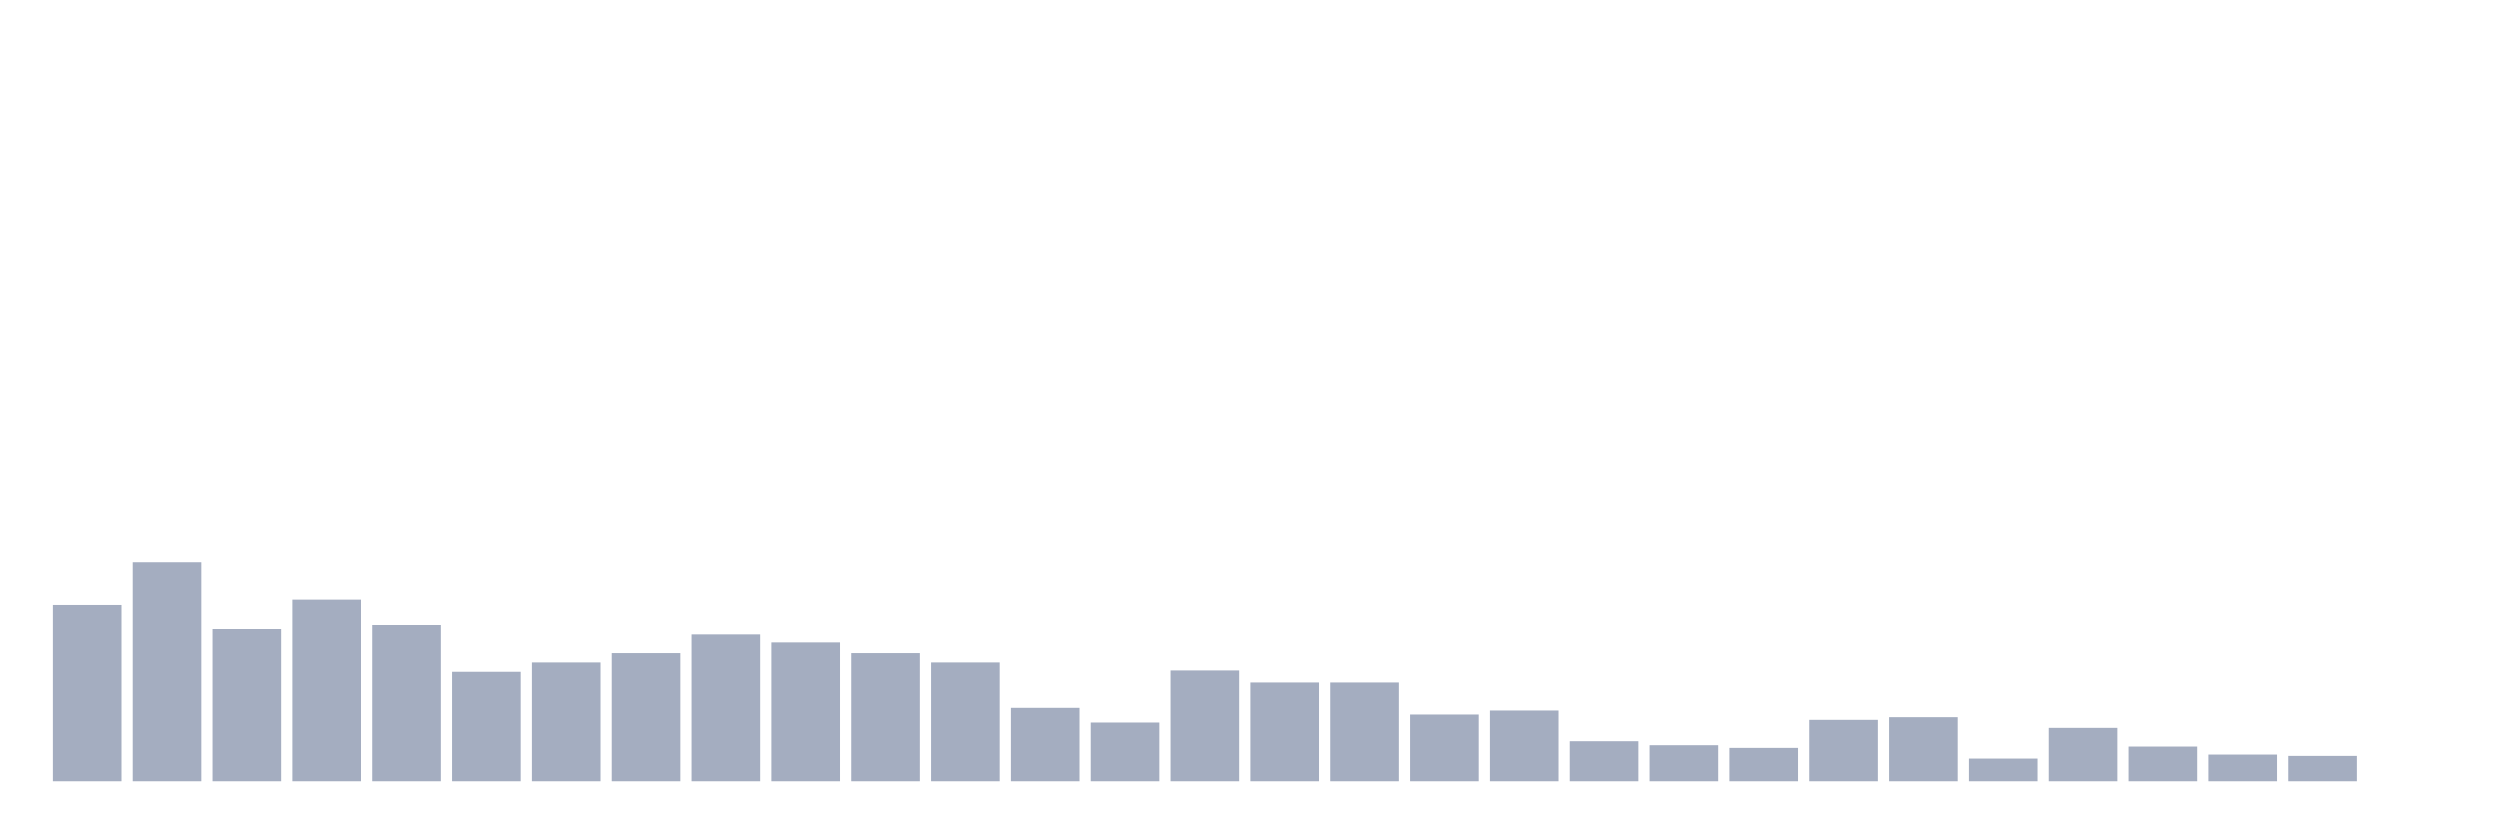
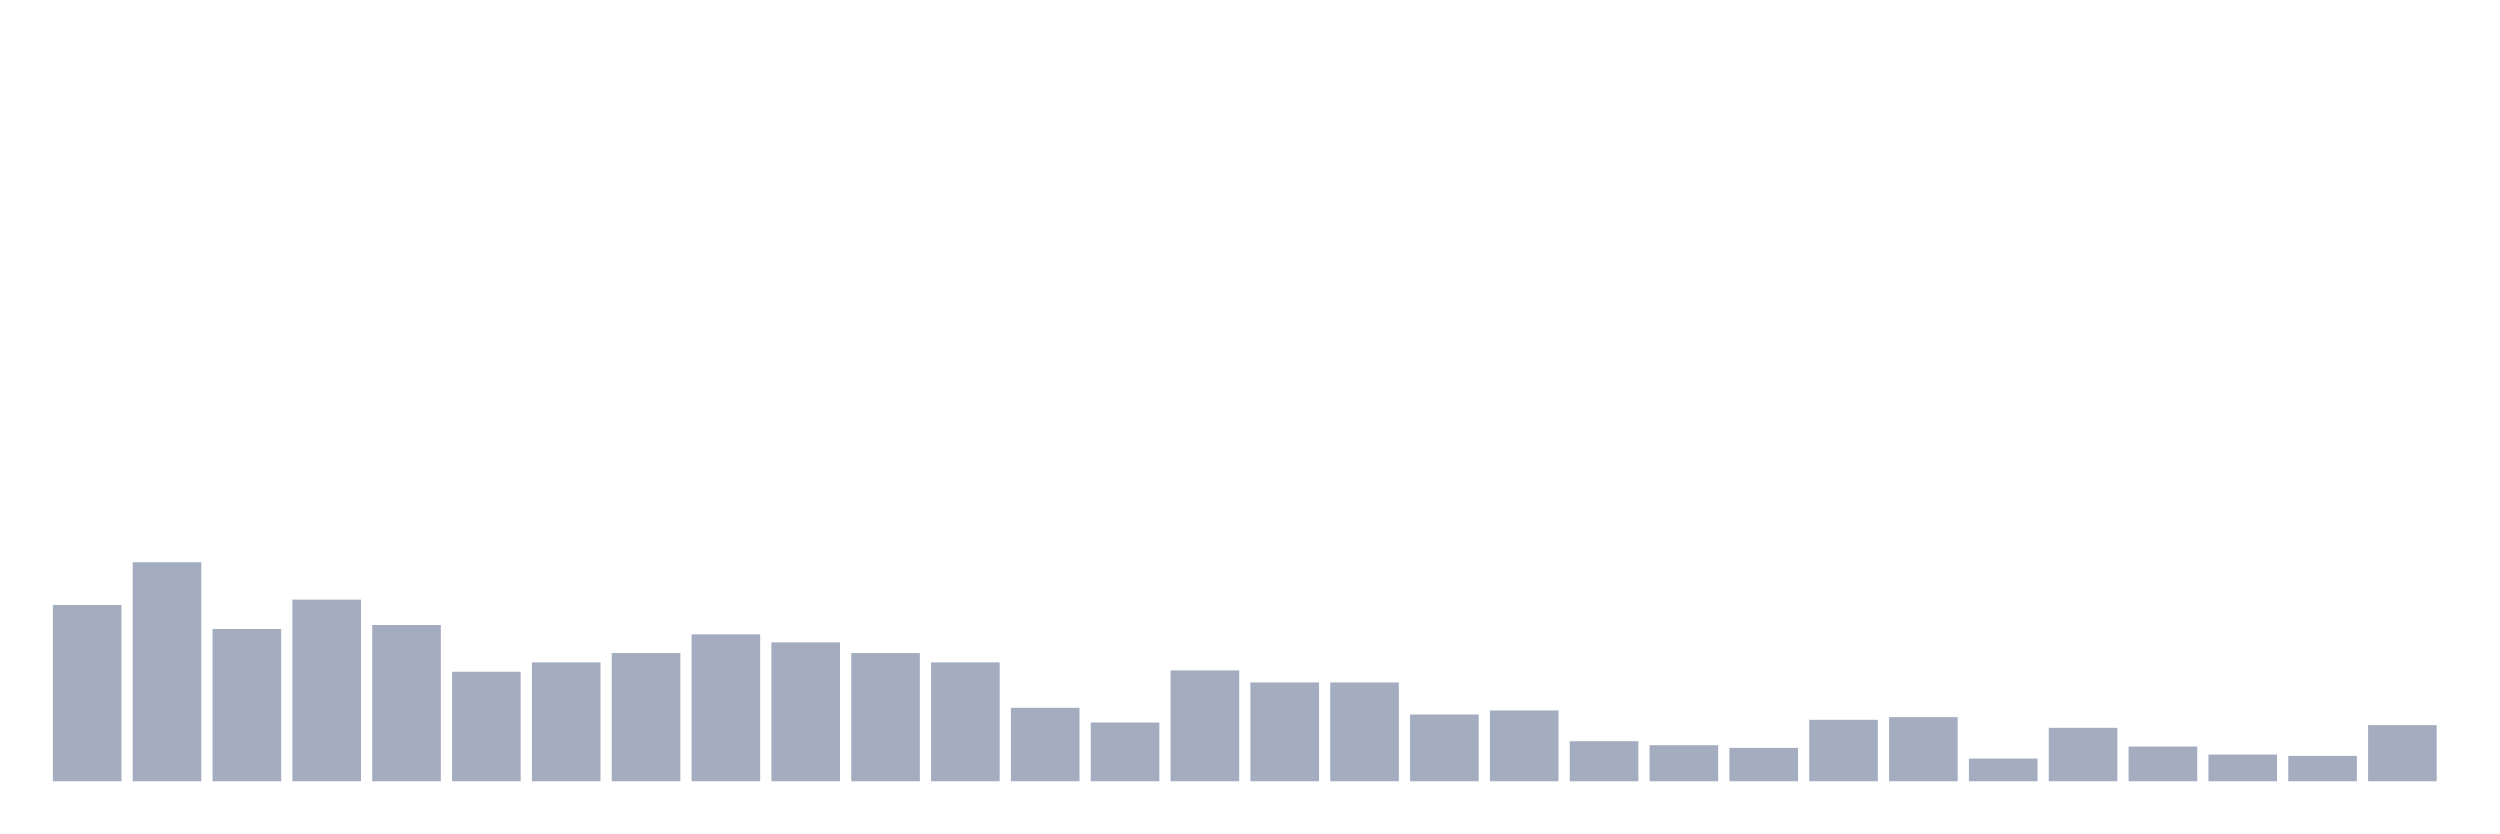
<svg xmlns="http://www.w3.org/2000/svg" viewBox="0 0 480 160">
  <g transform="translate(10,10)">
    <rect class="bar" x="0.153" width="13.175" y="106.154" height="33.846" fill="rgb(164,173,192)" />
    <rect class="bar" x="15.482" width="13.175" y="97.949" height="42.051" fill="rgb(164,173,192)" />
    <rect class="bar" x="30.81" width="13.175" y="110.769" height="29.231" fill="rgb(164,173,192)" />
    <rect class="bar" x="46.138" width="13.175" y="105.128" height="34.872" fill="rgb(164,173,192)" />
    <rect class="bar" x="61.466" width="13.175" y="110" height="30" fill="rgb(164,173,192)" />
    <rect class="bar" x="76.794" width="13.175" y="118.974" height="21.026" fill="rgb(164,173,192)" />
    <rect class="bar" x="92.123" width="13.175" y="117.179" height="22.821" fill="rgb(164,173,192)" />
    <rect class="bar" x="107.451" width="13.175" y="115.385" height="24.615" fill="rgb(164,173,192)" />
    <rect class="bar" x="122.779" width="13.175" y="111.795" height="28.205" fill="rgb(164,173,192)" />
    <rect class="bar" x="138.107" width="13.175" y="113.333" height="26.667" fill="rgb(164,173,192)" />
    <rect class="bar" x="153.436" width="13.175" y="115.385" height="24.615" fill="rgb(164,173,192)" />
    <rect class="bar" x="168.764" width="13.175" y="117.179" height="22.821" fill="rgb(164,173,192)" />
    <rect class="bar" x="184.092" width="13.175" y="125.897" height="14.103" fill="rgb(164,173,192)" />
    <rect class="bar" x="199.42" width="13.175" y="128.718" height="11.282" fill="rgb(164,173,192)" />
    <rect class="bar" x="214.748" width="13.175" y="118.718" height="21.282" fill="rgb(164,173,192)" />
    <rect class="bar" x="230.077" width="13.175" y="121.026" height="18.974" fill="rgb(164,173,192)" />
    <rect class="bar" x="245.405" width="13.175" y="121.026" height="18.974" fill="rgb(164,173,192)" />
    <rect class="bar" x="260.733" width="13.175" y="127.179" height="12.821" fill="rgb(164,173,192)" />
    <rect class="bar" x="276.061" width="13.175" y="126.41" height="13.59" fill="rgb(164,173,192)" />
    <rect class="bar" x="291.39" width="13.175" y="132.308" height="7.692" fill="rgb(164,173,192)" />
    <rect class="bar" x="306.718" width="13.175" y="133.077" height="6.923" fill="rgb(164,173,192)" />
    <rect class="bar" x="322.046" width="13.175" y="133.59" height="6.41" fill="rgb(164,173,192)" />
    <rect class="bar" x="337.374" width="13.175" y="128.205" height="11.795" fill="rgb(164,173,192)" />
    <rect class="bar" x="352.702" width="13.175" y="127.692" height="12.308" fill="rgb(164,173,192)" />
    <rect class="bar" x="368.031" width="13.175" y="135.641" height="4.359" fill="rgb(164,173,192)" />
    <rect class="bar" x="383.359" width="13.175" y="129.744" height="10.256" fill="rgb(164,173,192)" />
    <rect class="bar" x="398.687" width="13.175" y="133.333" height="6.667" fill="rgb(164,173,192)" />
    <rect class="bar" x="414.015" width="13.175" y="134.872" height="5.128" fill="rgb(164,173,192)" />
    <rect class="bar" x="429.344" width="13.175" y="135.128" height="4.872" fill="rgb(164,173,192)" />
-     <rect class="bar" x="444.672" width="13.175" y="140" height="0" fill="rgb(164,173,192)" />
+     <rect class="bar" x="444.672" width="13.175" y="129.231" height="10.769" fill="rgb(164,173,192)" />
  </g>
</svg>
